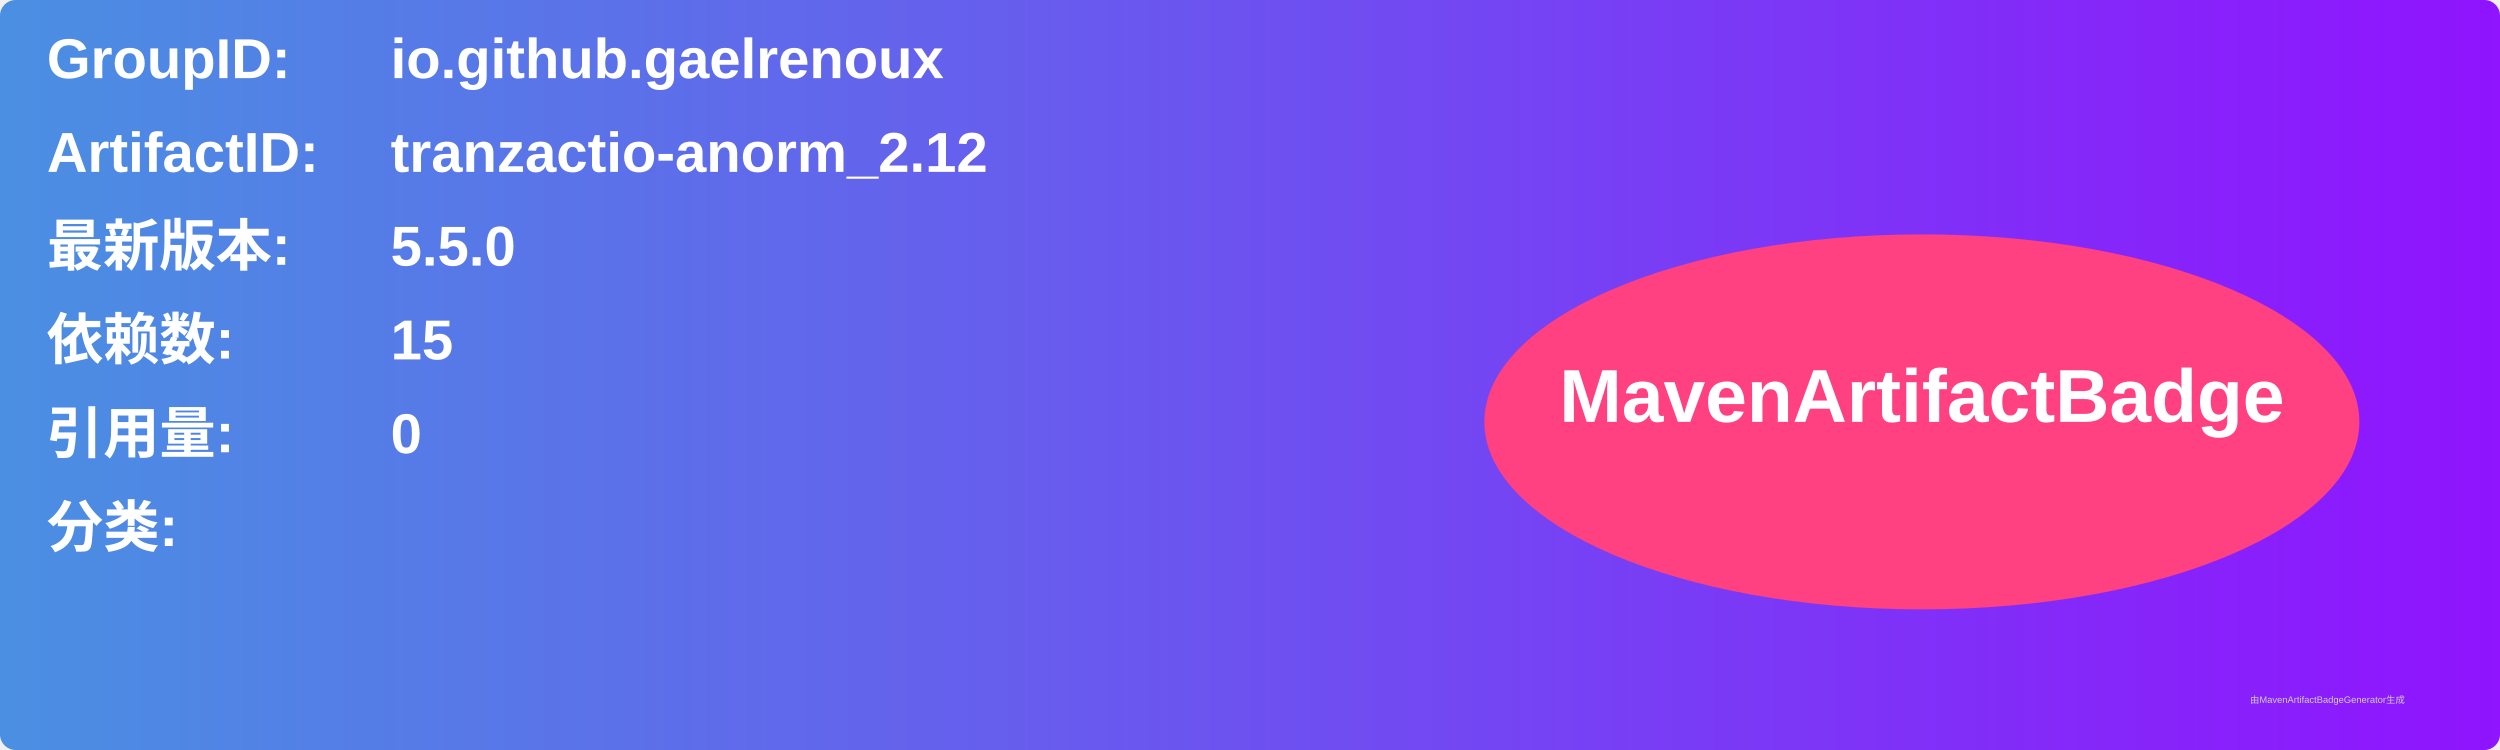
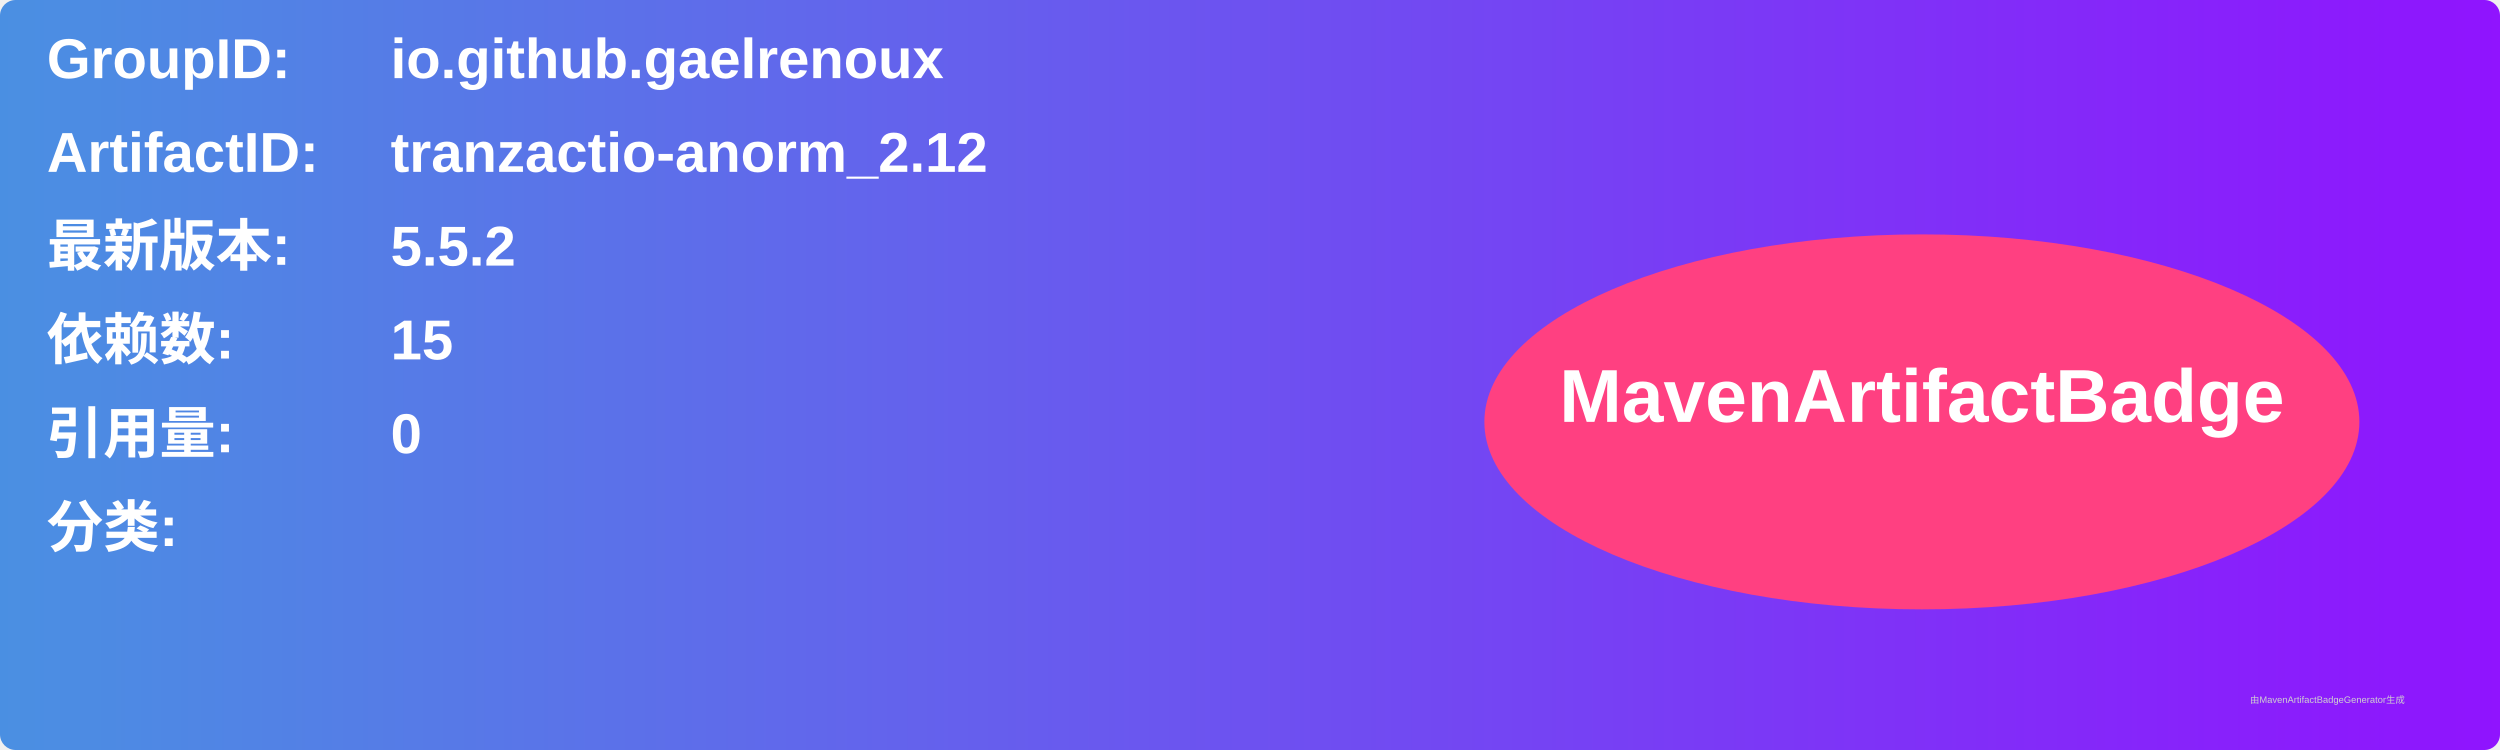
<svg xmlns="http://www.w3.org/2000/svg" width="800" height="240" viewBox="0 0 800 240">
  <linearGradient id="grad" x1="0%" y1="0%" x2="100%" y2="0%">
    <stop offset="0%" stop-color="#4a90e2" />
    <stop offset="100%" stop-color="#9013fe" />
  </linearGradient>
  <rect width="100%" height="100%" rx="5" ry="5" fill="url(#grad)" />
  <g transform="translate(15, 15)">
    <text x="0" y="10" font-family="Arial" font-size="18" fill="white" font-weight="bold" width="260">GroupID:</text>
    <text x="110" y="10" font-family="Arial" font-size="18" fill="white" font-weight="bold" width="460">io.github.gaelrenoux</text>
    <text x="0" y="40" font-family="Arial" font-size="18" fill="white" font-weight="bold" width="260">ArtifactID:</text>
    <text x="110" y="40" font-family="Arial" font-size="18" fill="white" font-weight="bold" width="460">tranzactio-anorm_2.12</text>
    <text x="0" y="70" font-family="Arial" font-size="18" fill="white" font-weight="bold">最新版本:</text>
    <text x="110" y="70" font-family="Arial" font-size="18" fill="white" font-weight="bold">
-       <tspan font-weight="bold">5.5.0</tspan>
+       <tspan font-weight="bold">5.5.2</tspan>
    </text>
    <text x="0" y="100" font-family="Arial" font-size="18" fill="white" font-weight="bold">依赖数: </text>
    <text x="110" y="100" font-family="Arial" font-size="18" fill="white">
      <tspan font-weight="bold">15</tspan>
    </text>
    <text x="0" y="130" font-family="Arial" font-size="18" fill="white" font-weight="bold">引用量: </text>
    <text x="110" y="130" font-family="Arial" font-size="18" fill="white">
      <tspan font-weight="bold">0</tspan>
    </text>
    <text x="0" y="160" font-family="Arial" font-size="18" fill="white" font-weight="bold">分类:</text>
    <text x="10" y="190" font-family="Arial" font-size="10" fill="white">
      <tspan font-weight="bold" />
    </text>
    <ellipse cx="600" cy="120" rx="140" ry="60" fill="#ff4081" />
    <text x="600" y="120" text-anchor="middle" font-family="Arial" font-size="24" fill="white" font-weight="bold">MavenArtifactBadge</text>
  </g>
  <text x="720" y="225" font-family="Arial" font-size="3" fill="#d0d0d0">由MavenArtifactBadgeGenerator生成</text>
</svg>
